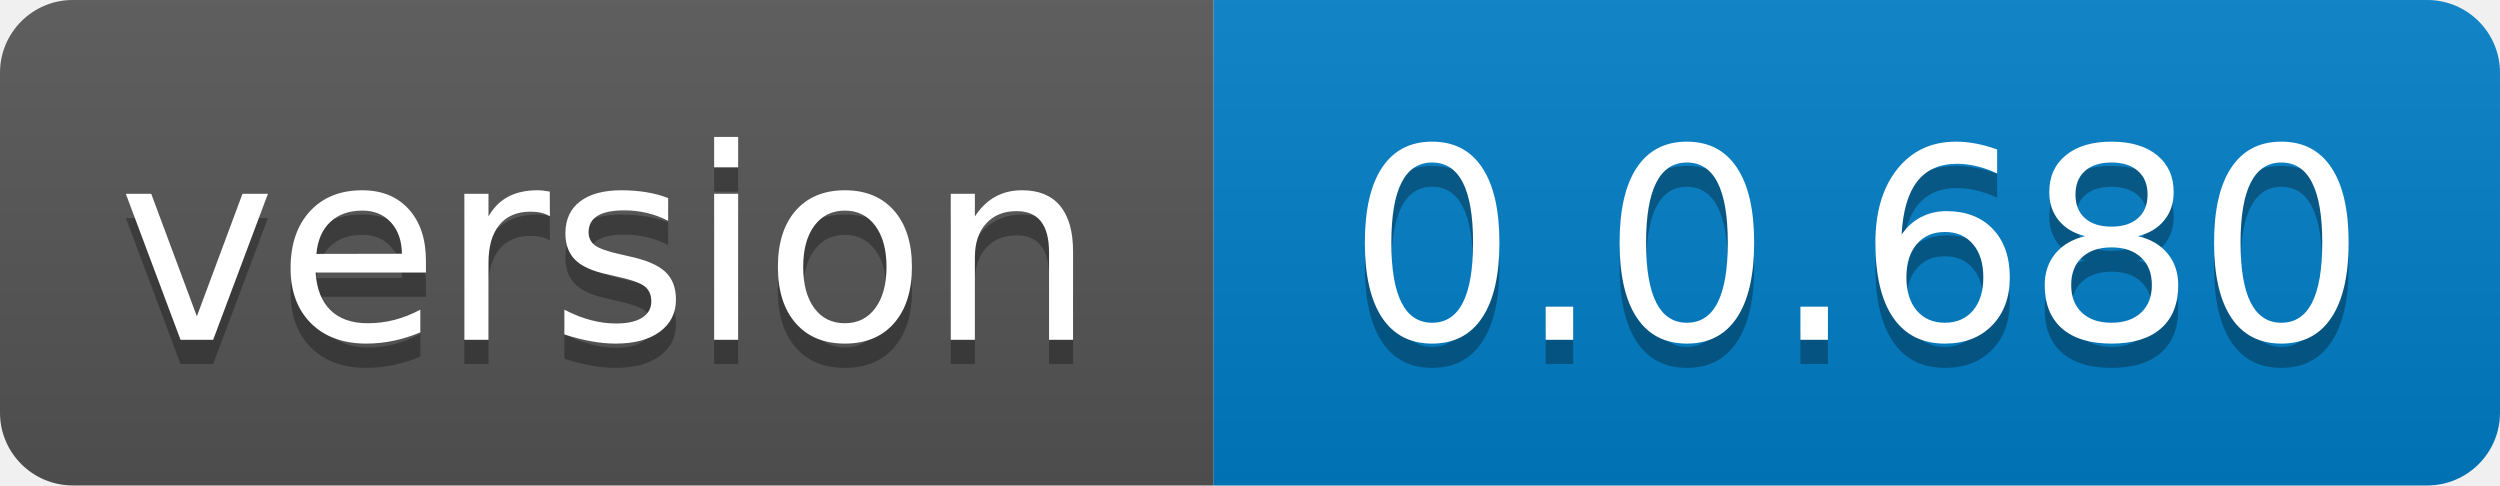
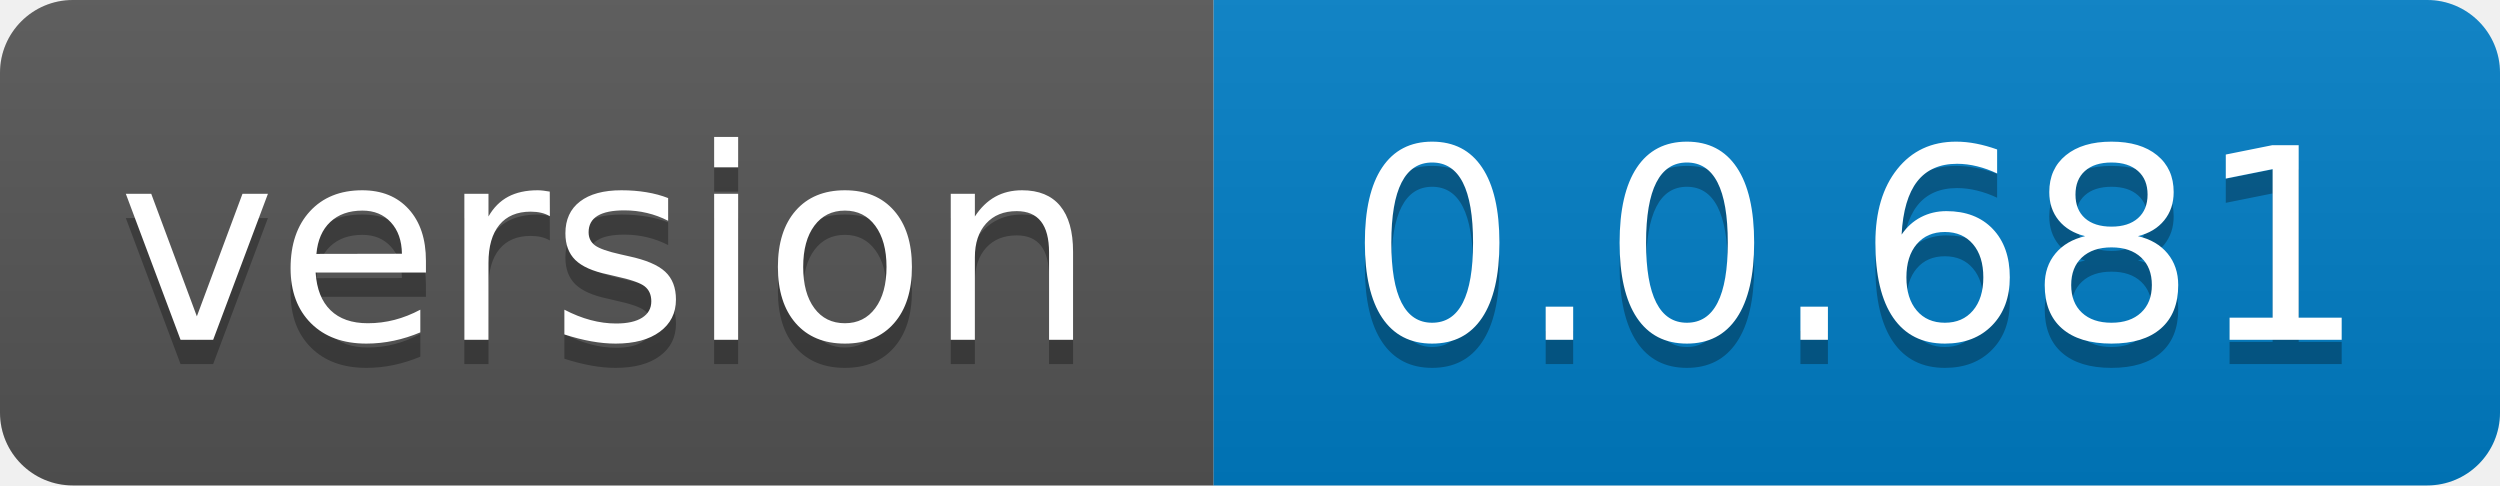
- <svg xmlns="http://www.w3.org/2000/svg" width="103" height="20" role="img" aria-label="version: 0.0.680">
+ <svg xmlns="http://www.w3.org/2000/svg" width="103" height="20" role="img" aria-label="version: 0.0.681">
  <linearGradient id="s" x2="0" y2="100%">
    <stop offset="0" stop-color="#bbb" stop-opacity=".1" />
    <stop offset="1" stop-opacity=".1" />
  </linearGradient>
  <clipPath id="r">
    <rect width="103" height="20" rx="3" fill="#fff" />
  </clipPath>
  <g clip-path="url(#r)">
    <rect width="50" height="20" fill="#555" />
    <rect x="50" width="53" height="20" fill="#007ec6" />
    <rect width="103" height="20" fill="url(#s)" />
  </g>
  <g fill="#fff" text-anchor="middle" font-family="Verdana,Geneva,DejaVu Sans,sans-serif" text-rendering="geometricPrecision" font-size="110">
    <text aria-hidden="true" x="250.0" transform="scale(.1)" textLength="400" y="150" fill="#010101" fill-opacity=".3">version</text>
    <text x="250.0" transform="scale(.1)" textLength="400" y="140" fill="#fff">version</text>
-     <text aria-hidden="true" x="765.0" transform="scale(.1)" textLength="430" y="150" fill="#010101" fill-opacity=".3">0.0.680</text>
-     <text x="765.0" transform="scale(.1)" textLength="430" y="140" fill="#fff">0.0.680</text>
+     <text aria-hidden="true" x="765.0" transform="scale(.1)" textLength="430" y="150" fill="#010101" fill-opacity=".3">0.0.681</text>
+     <text x="765.0" transform="scale(.1)" textLength="430" y="140" fill="#fff">0.0.681</text>
  </g>
</svg>
